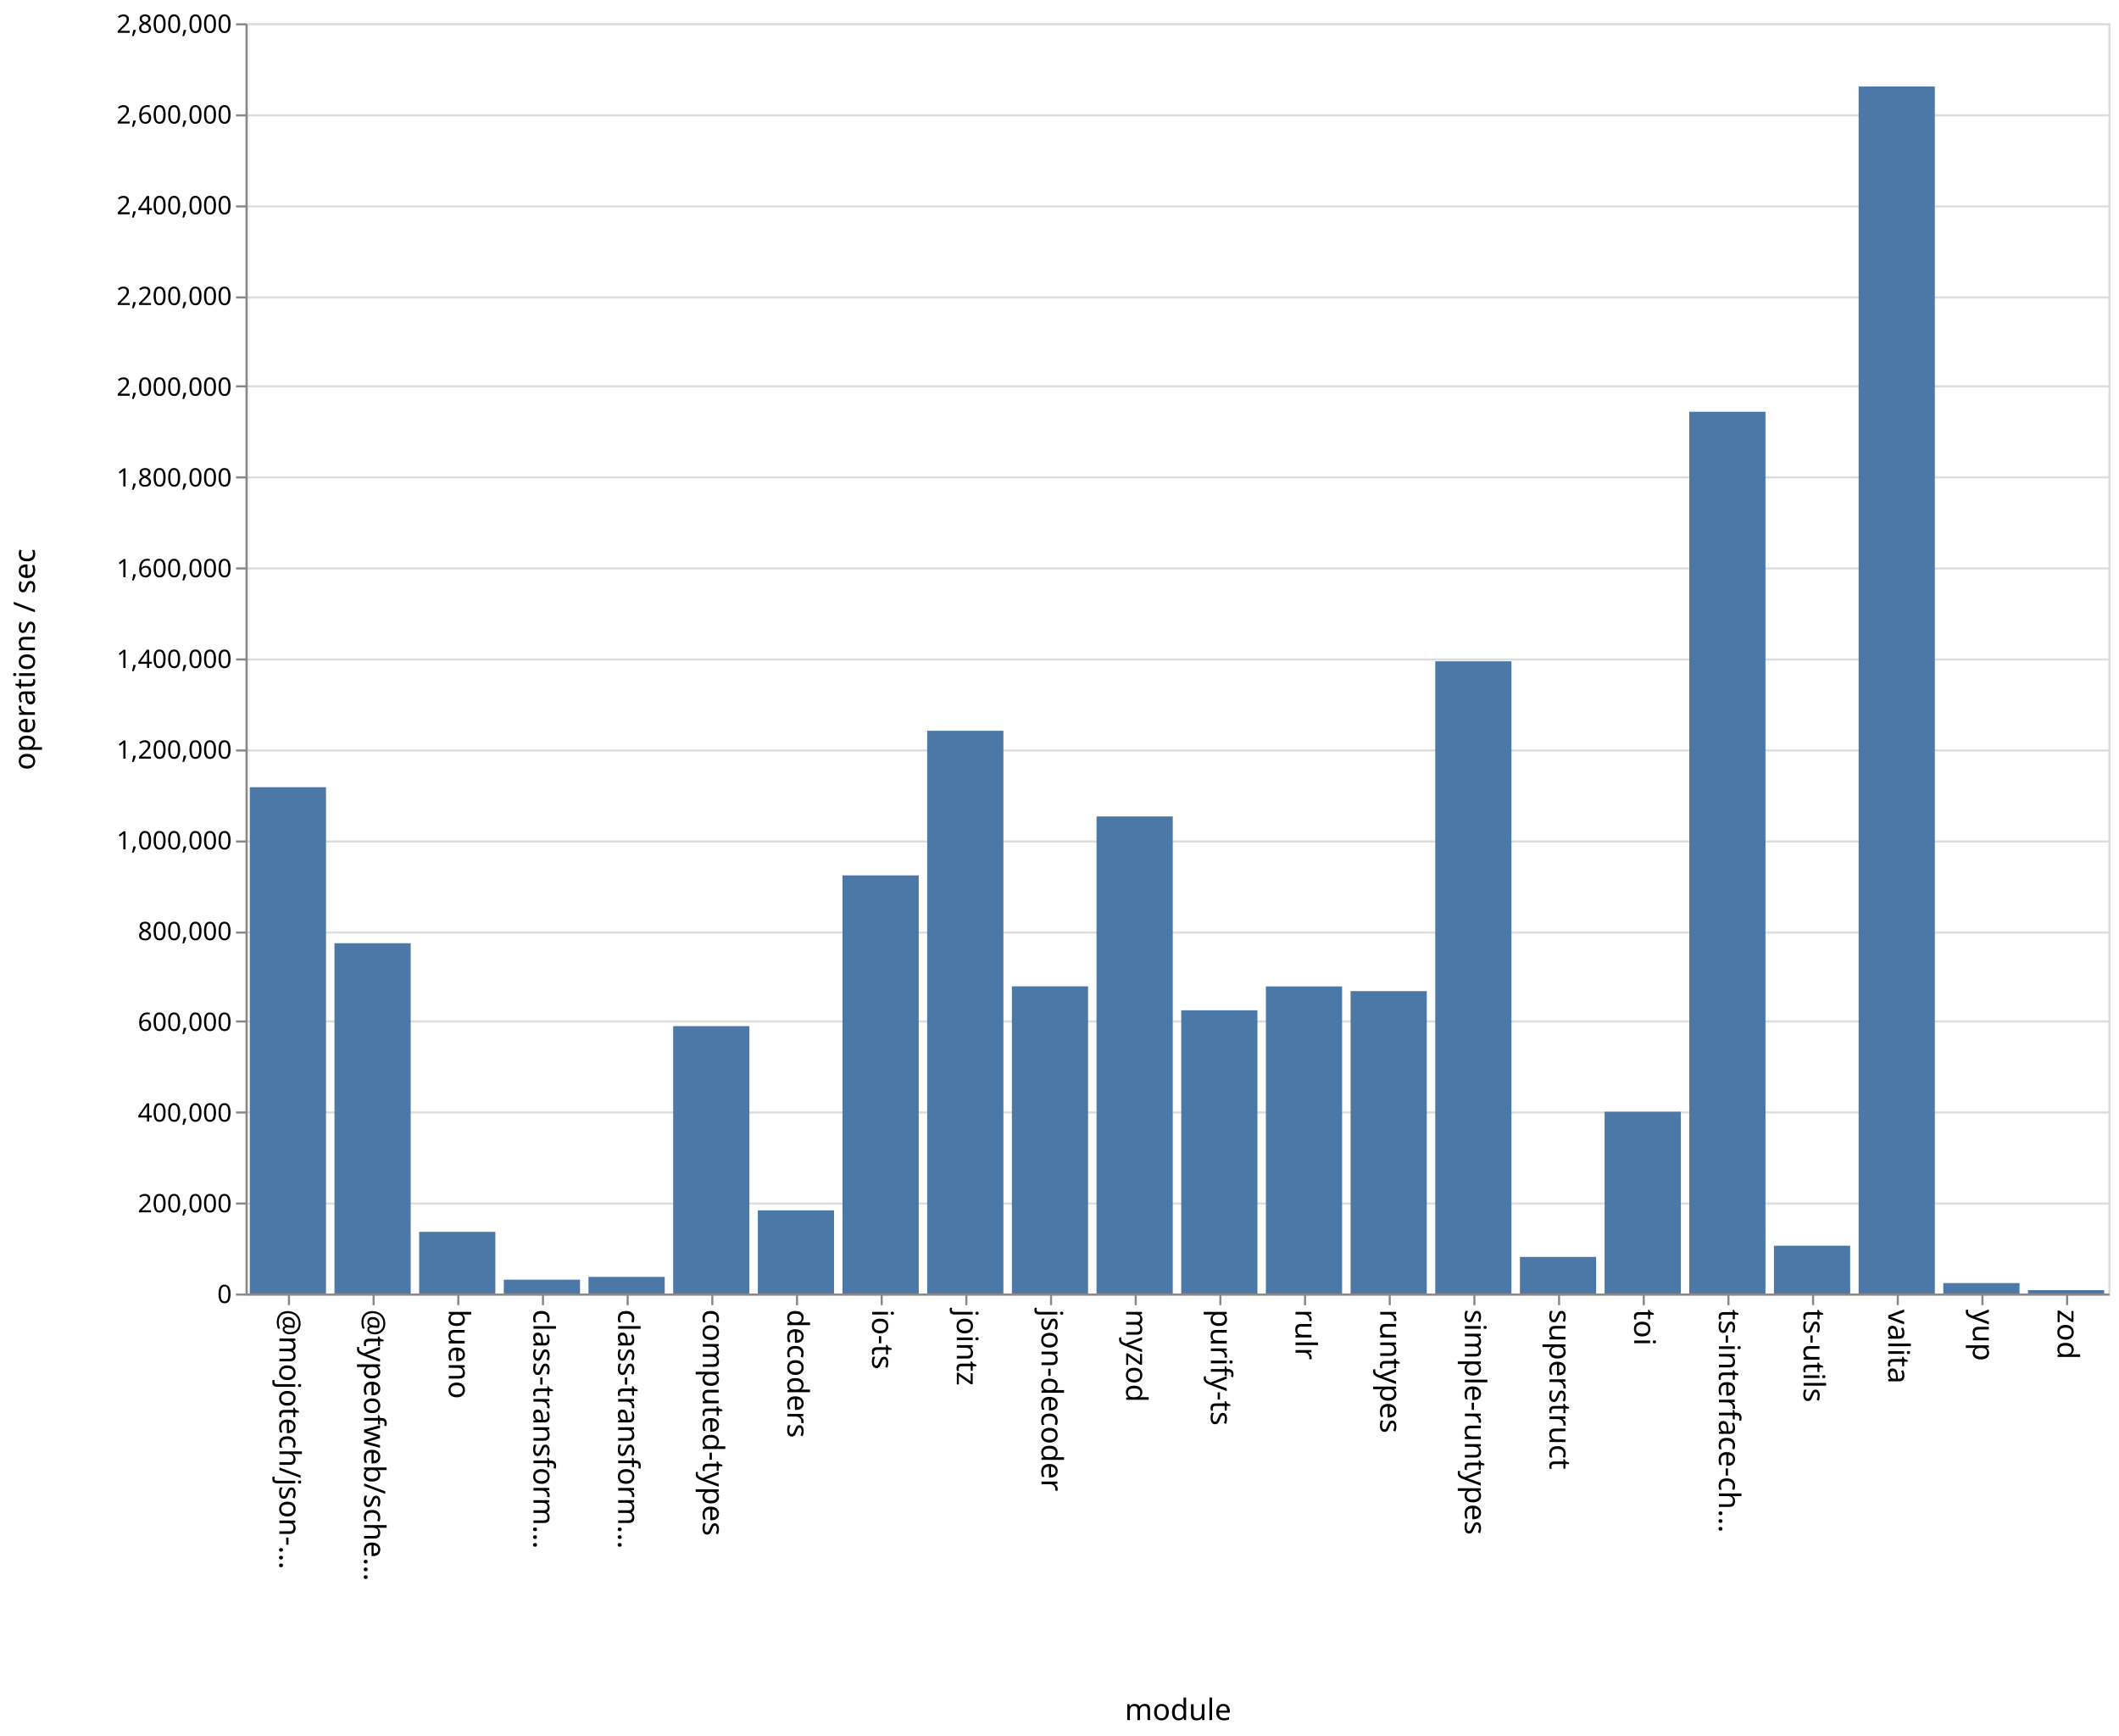
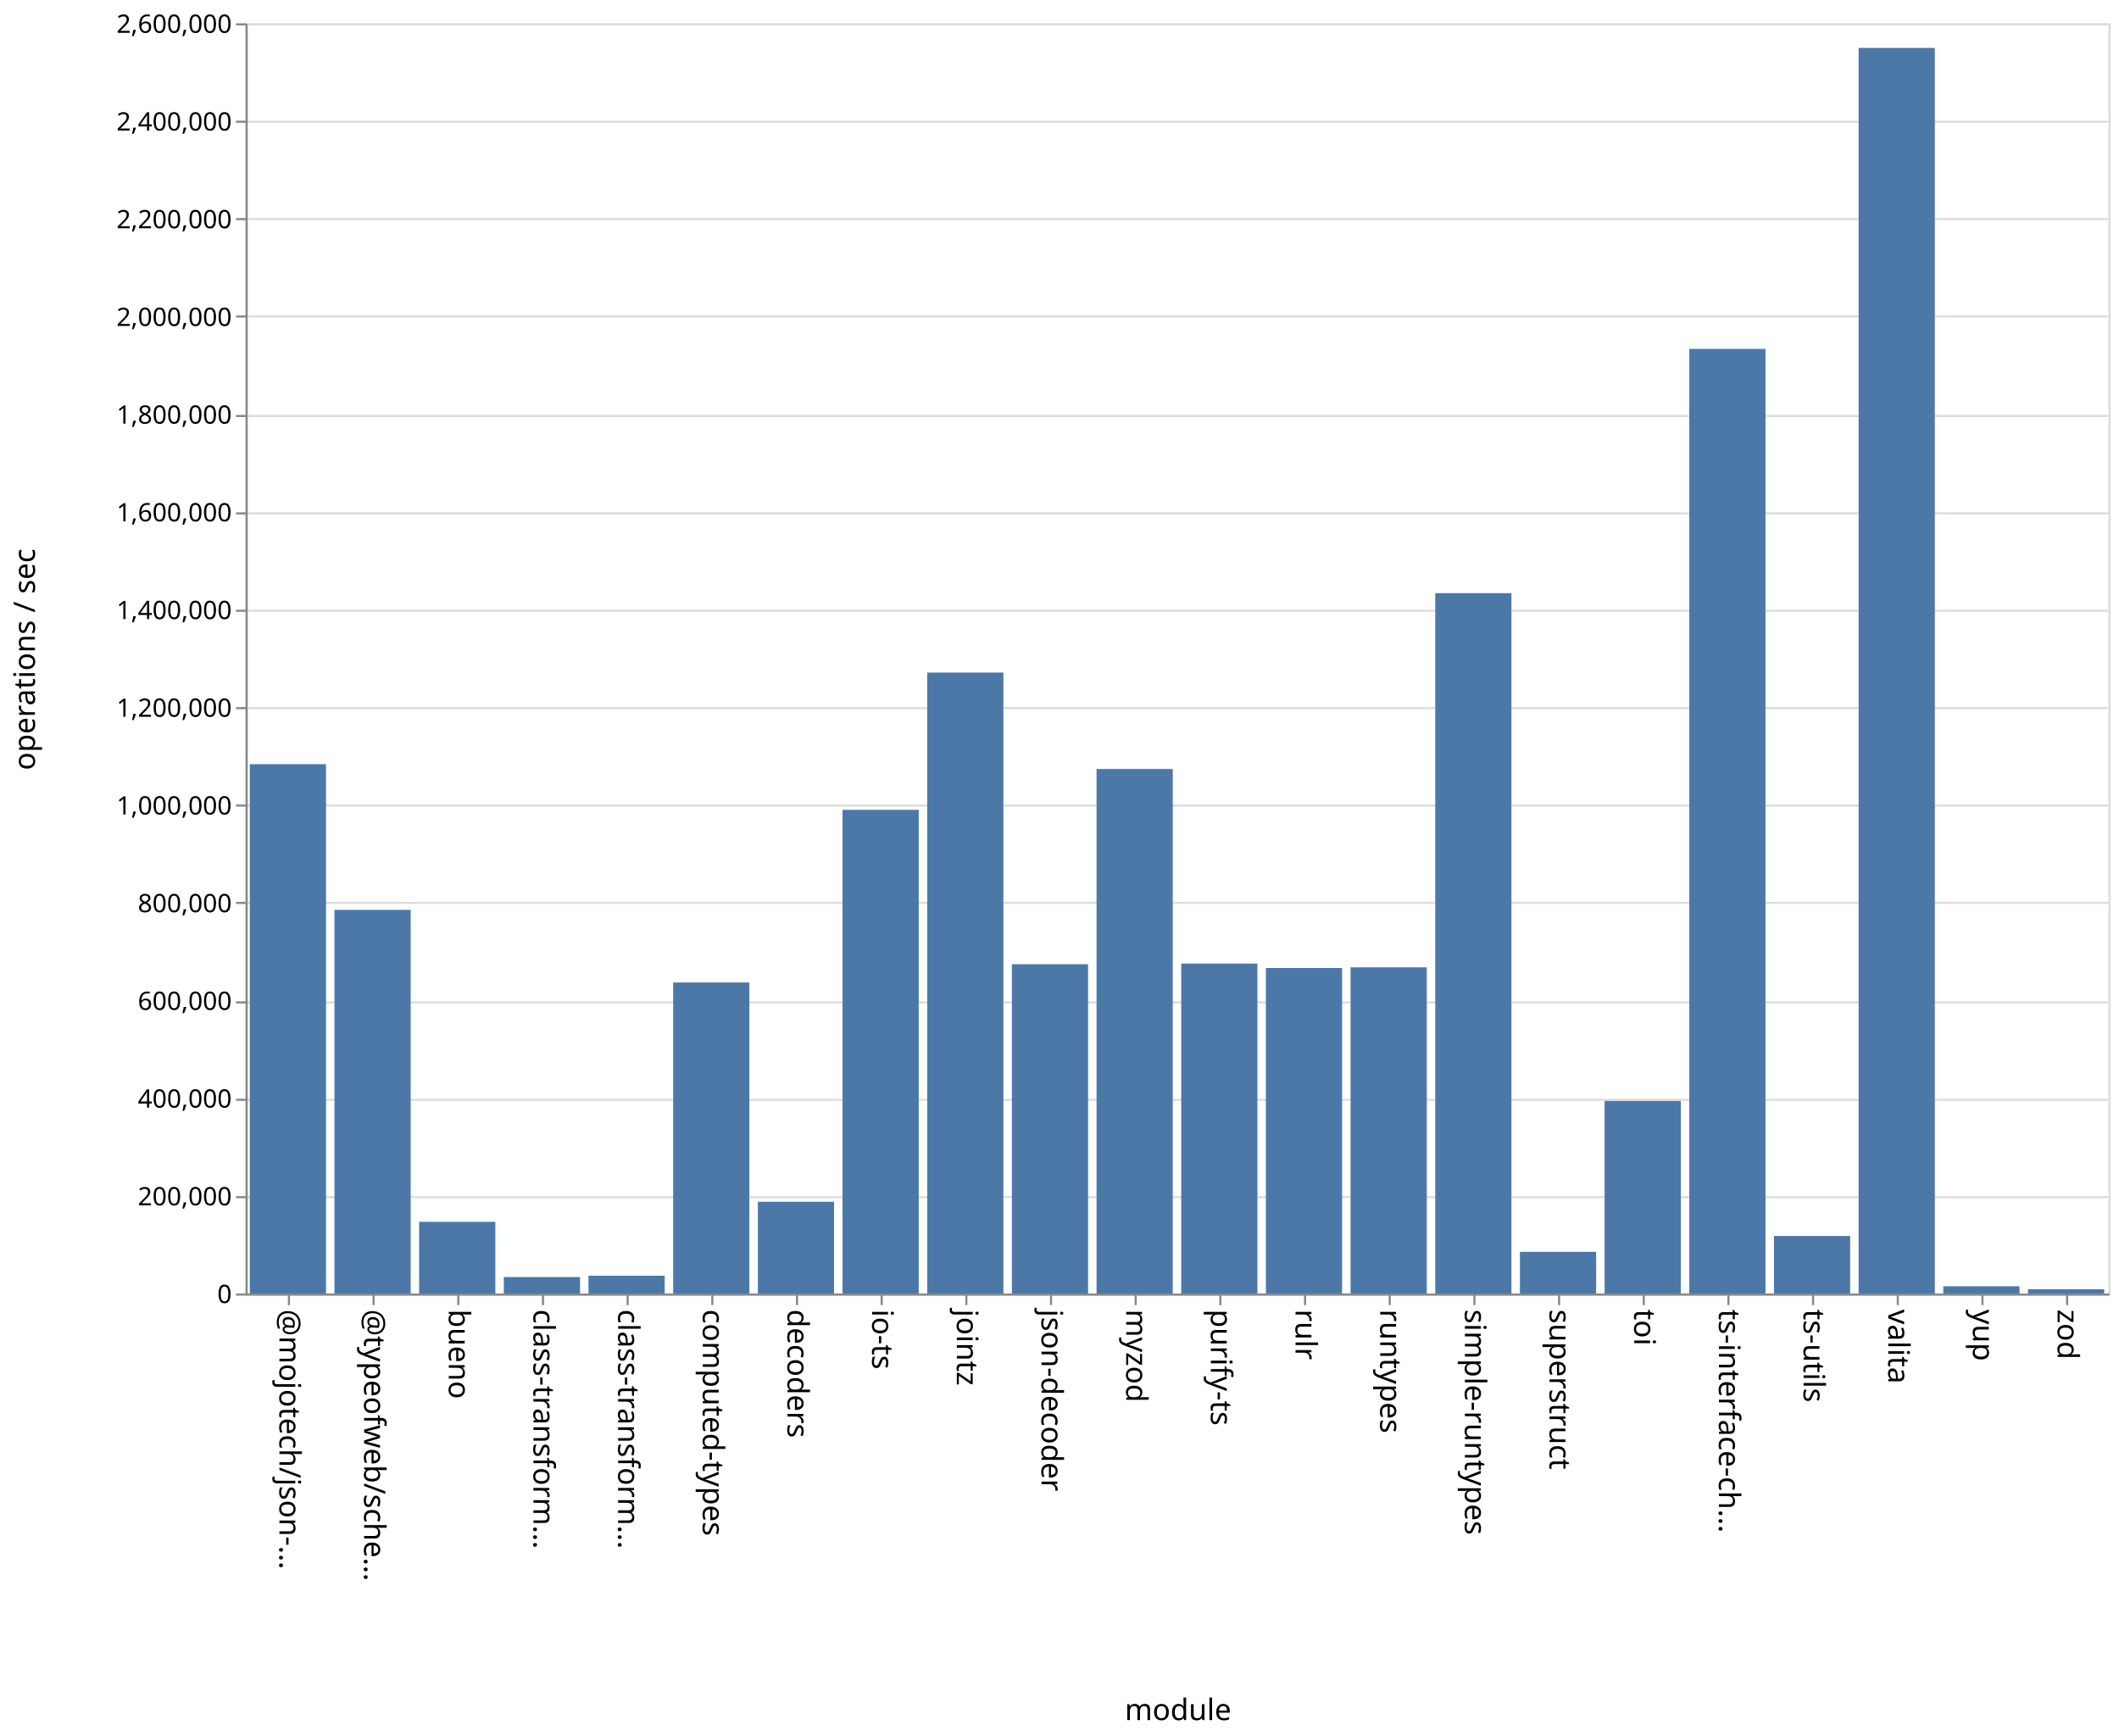
<svg xmlns="http://www.w3.org/2000/svg" class="marks" width="1001" height="820">
  <path fill="#fff" d="M0 0h1001v820H0z" />
  <g class="mark-group role-frame root" aria-roledescription="group mark container" fill="none" stroke-miterlimit="10">
    <path class="background" aria-hidden="true" d="M116.5 11.5h880v600h-880z" stroke="#ddd" />
-     <g class="mark-group role-axis" aria-roledescription="axis" aria-label="Y-axis for a linear scale with values from 0 to 2,800,000">
+     <g class="mark-group role-axis" aria-roledescription="axis" aria-label="Y-axis for a linear scale with values from 0 to 2,600,000">
      <path class="background" aria-hidden="true" d="M116.5 11.5z" pointer-events="none" />
      <g class="mark-rule role-axis-grid" pointer-events="none" stroke="#ddd">
-         <path d="M116.5 611.5h880M116.5 568.5h880M116.5 525.5h880M116.5 482.5h880M116.5 440.5h880M116.5 397.5h880M116.5 354.5h880M116.5 311.5h880M116.5 268.5h880M116.5 225.5h880M116.5 182.5h880M116.5 140.5h880M116.5 97.5h880M116.5 54.5h880M116.5 11.5h880" />
+         <path d="M116.5 611.5h880M116.5 565.5h880M116.5 519.5h880M116.5 473.5h880M116.5 426.5h880M116.5 380.5h880M116.5 334.5h880M116.5 288.5h880M116.5 242.5h880M116.5 196.5h880M116.5 149.5h880M116.5 103.5h880M116.5 57.5h880M116.5 11.5h880" />
      </g>
    </g>
    <g class="mark-group role-axis" aria-roledescription="axis" aria-label="X-axis titled 'module' for a discrete scale with 22 values: @mojotech/json-type-validation, @typeofweb/schema, bueno, class-transformer-validator-async, class-transformer-validator-sync, ending with zod">
      <path class="background" aria-hidden="true" d="M116.5 611.5z" pointer-events="none" />
      <g class="mark-rule role-axis-tick" pointer-events="none" stroke="#888">
        <path d="M136.5 611.5v5M176.5 611.5v5M216.5 611.5v5M256.5 611.5v5M296.5 611.5v5M336.5 611.5v5M376.5 611.5v5M416.5 611.5v5M456.5 611.5v5M496.5 611.5v5M536.5 611.5v5M576.5 611.5v5M616.5 611.5v5M656.5 611.5v5M696.5 611.5v5M736.5 611.5v5M776.5 611.5v5M816.5 611.5v5M856.5 611.5v5M896.5 611.5v5M936.5 611.5v5M976.5 611.5v5" />
      </g>
      <g class="mark-text role-axis-label" pointer-events="none" font-family="sans-serif" font-size="14" fill="#000">
        <text transform="rotate(90 -243.25 375.25)">@mojotech/json-…</text>
        <text transform="rotate(90 -223.25 395.25)">@typeofweb/sche…</text>
        <text transform="rotate(90 -203.25 415.25)">bueno</text>
        <text transform="rotate(90 -183.25 435.25)">class-transform…</text>
        <text transform="rotate(90 -163.25 455.25)">class-transform…</text>
        <text transform="rotate(90 -143.25 475.25)">computed-types</text>
        <text transform="rotate(90 -123.25 495.25)">decoders</text>
        <text transform="rotate(90 -103.25 515.25)">io-ts</text>
        <text transform="rotate(90 -83.25 535.25)">jointz</text>
        <text transform="rotate(90 -63.25 555.25)">json-decoder</text>
        <text transform="rotate(90 -43.25 575.25)">myzod</text>
        <text transform="rotate(90 -23.25 595.25)">purify-ts</text>
        <text transform="rotate(90 -3.25 615.25)">rulr</text>
        <text transform="rotate(90 16.75 635.25)">runtypes</text>
        <text transform="rotate(90 36.75 655.25)">simple-runtypes</text>
        <text transform="rotate(90 56.75 675.25)">superstruct</text>
        <text transform="rotate(90 76.75 695.25)">toi</text>
        <text transform="rotate(90 96.75 715.25)">ts-interface-ch…</text>
        <text transform="rotate(90 116.75 735.25)">ts-utils</text>
        <text transform="rotate(90 136.75 755.25)">valita</text>
        <text transform="rotate(90 156.75 775.25)">yup</text>
        <text transform="rotate(90 176.75 795.25)">zod</text>
      </g>
      <path stroke="#888" d="M116.5 611.5h880" class="mark-rule role-axis-domain" pointer-events="none" />
      <text text-anchor="middle" transform="translate(556.5 812.5)" font-family="sans-serif" font-size="14" fill="#000" class="mark-text role-axis-title" pointer-events="none">module</text>
    </g>
-     <g class="mark-group role-axis" aria-roledescription="axis" aria-label="Y-axis titled 'operations / sec' for a linear scale with values from 0 to 2,800,000">
+     <g class="mark-group role-axis" aria-roledescription="axis" aria-label="Y-axis titled 'operations / sec' for a linear scale with values from 0 to 2,600,000">
      <path class="background" aria-hidden="true" d="M116.5 11.5z" pointer-events="none" />
      <g class="mark-rule role-axis-tick" pointer-events="none" stroke="#888">
-         <path d="M116.5 611.5h-5M116.5 568.5h-5M116.5 525.5h-5M116.5 482.5h-5M116.5 440.5h-5M116.5 397.5h-5M116.5 354.5h-5M116.5 311.5h-5M116.5 268.5h-5M116.5 225.5h-5M116.5 182.5h-5M116.5 140.5h-5M116.5 97.5h-5M116.5 54.5h-5M116.5 11.5h-5" />
+         <path d="M116.5 611.5h-5M116.5 565.5h-5M116.5 519.5h-5M116.5 473.5h-5M116.5 426.5h-5M116.5 380.5h-5M116.5 334.5h-5M116.5 288.5h-5M116.5 242.5h-5M116.5 196.5h-5M116.5 149.5h-5M116.5 103.5h-5M116.5 57.5h-5M116.5 11.5h-5" />
      </g>
      <g class="mark-text role-axis-label" pointer-events="none" text-anchor="end" font-family="sans-serif" font-size="12" fill="#000">
        <text transform="translate(109.5 615.5)">0</text>
-         <text transform="translate(109.5 572.643)">200,000</text>
-         <text transform="translate(109.5 529.786)">400,000</text>
-         <text transform="translate(109.5 486.929)">600,000</text>
-         <text transform="translate(109.5 444.071)">800,000</text>
-         <text transform="translate(109.5 401.214)">1,000,000</text>
-         <text transform="translate(109.5 358.357)">1,200,000</text>
-         <text transform="translate(109.5 315.5)">1,400,000</text>
-         <text transform="translate(109.5 272.643)">1,600,000</text>
-         <text transform="translate(109.5 229.786)">1,800,000</text>
-         <text transform="translate(109.5 186.929)">2,000,000</text>
-         <text transform="translate(109.5 144.071)">2,200,000</text>
-         <text transform="translate(109.5 101.214)">2,400,000</text>
-         <text transform="translate(109.5 58.357)">2,600,000</text>
-         <text transform="translate(109.5 15.5)">2,800,000</text>
+         <text transform="translate(109.5 569.346)">200,000</text>
+         <text transform="translate(109.5 523.192)">400,000</text>
+         <text transform="translate(109.5 477.038)">600,000</text>
+         <text transform="translate(109.5 430.885)">800,000</text>
+         <text transform="translate(109.5 384.73)">1,000,000</text>
+         <text transform="translate(109.5 338.577)">1,200,000</text>
+         <text transform="translate(109.5 292.423)">1,400,000</text>
+         <text transform="translate(109.5 246.27)">1,600,000</text>
+         <text transform="translate(109.5 200.115)">1,800,000</text>
+         <text transform="translate(109.5 153.962)">2,000,000</text>
+         <text transform="translate(109.5 107.808)">2,200,000</text>
+         <text transform="translate(109.5 61.654)">2,400,000</text>
+         <text transform="translate(109.5 15.5)">2,600,000</text>
      </g>
      <path stroke="#888" d="M116.5 611.5v-600" class="mark-rule role-axis-domain" pointer-events="none" />
      <text text-anchor="middle" transform="rotate(-90 164 147.5)" font-family="sans-serif" font-size="14" fill="#000" class="mark-text role-axis-title" pointer-events="none">operations / sec</text>
    </g>
    <g class="mark-rect role-mark marks" aria-roledescription="rect mark container" fill="#4c78a8">
-       <path d="M198 581.874h36V611h-36zM238 604.48h36V611h-36zM278 603.149h36V611h-36zM318 484.7h36V611h-36zM358 571.728h36V611h-36zM398 413.488h36V611h-36zM438 345.197h36V611h-36zM478 465.906h36V611h-36zM118 371.832h36V611h-36zM518 385.663h36V611h-36zM558 477.223h36V611h-36zM598 465.945h36V611h-36zM638 468.175h36V611h-36zM678 312.366h36V611h-36zM718 593.722h36V611h-36zM758 525.13h36V611h-36zM798 194.49h36V611h-36zM838 588.43h36V611h-36zM158 445.533h36V611h-36zM878 40.86h36V611h-36zM918 606.088h36V611h-36zM958 609.422h36V611h-36z" />
+       <path d="M198 577.139h36V611h-36zM238 603.22h36V611h-36zM278 602.594h36V611h-36zM318 464.094h36V611h-36zM358 567.677h36V611h-36zM398 382.532h36V611h-36zM438 317.695h36V611h-36zM478 455.462h36V611h-36zM118 360.964h36V611h-36zM518 363.242h36V611h-36zM558 455.159h36V611h-36zM598 457.256h36V611h-36zM638 456.932h36V611h-36zM678 280.183h36V611h-36zM718 591.318h36V611h-36zM758 520.053h36V611h-36zM798 164.807h36V611h-36zM838 583.821h36V611h-36zM158 429.783h36V611h-36zM878 22.636h36V611h-36zM918 607.59h36V611h-36zM958 608.988h36V611h-36z" />
    </g>
  </g>
</svg>
